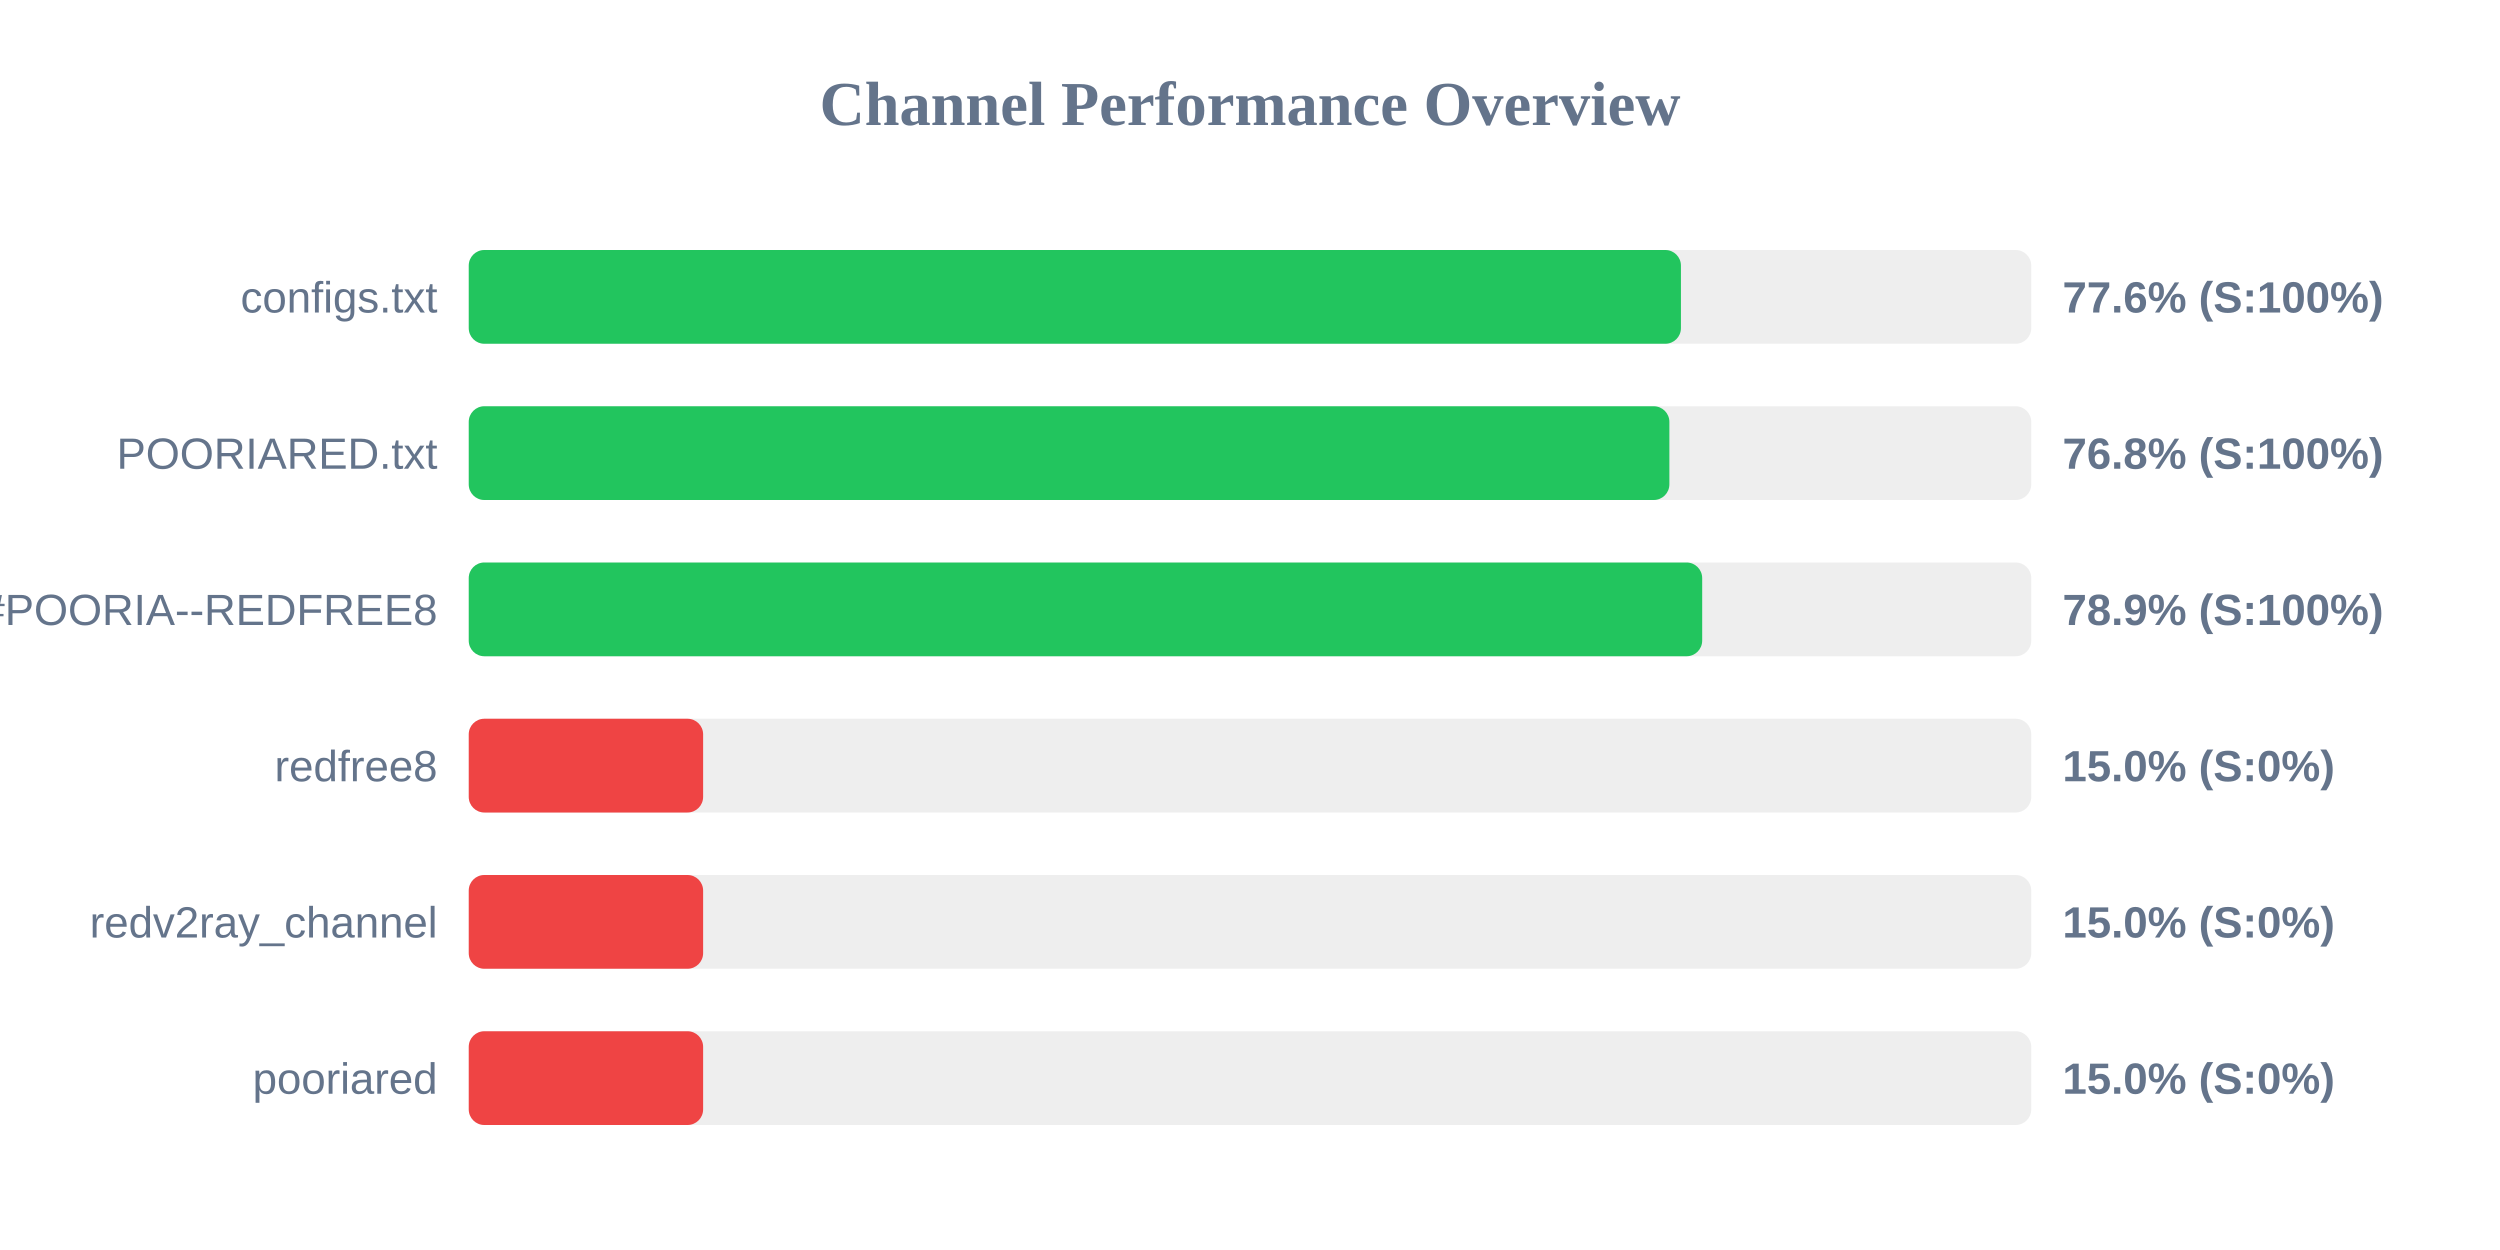
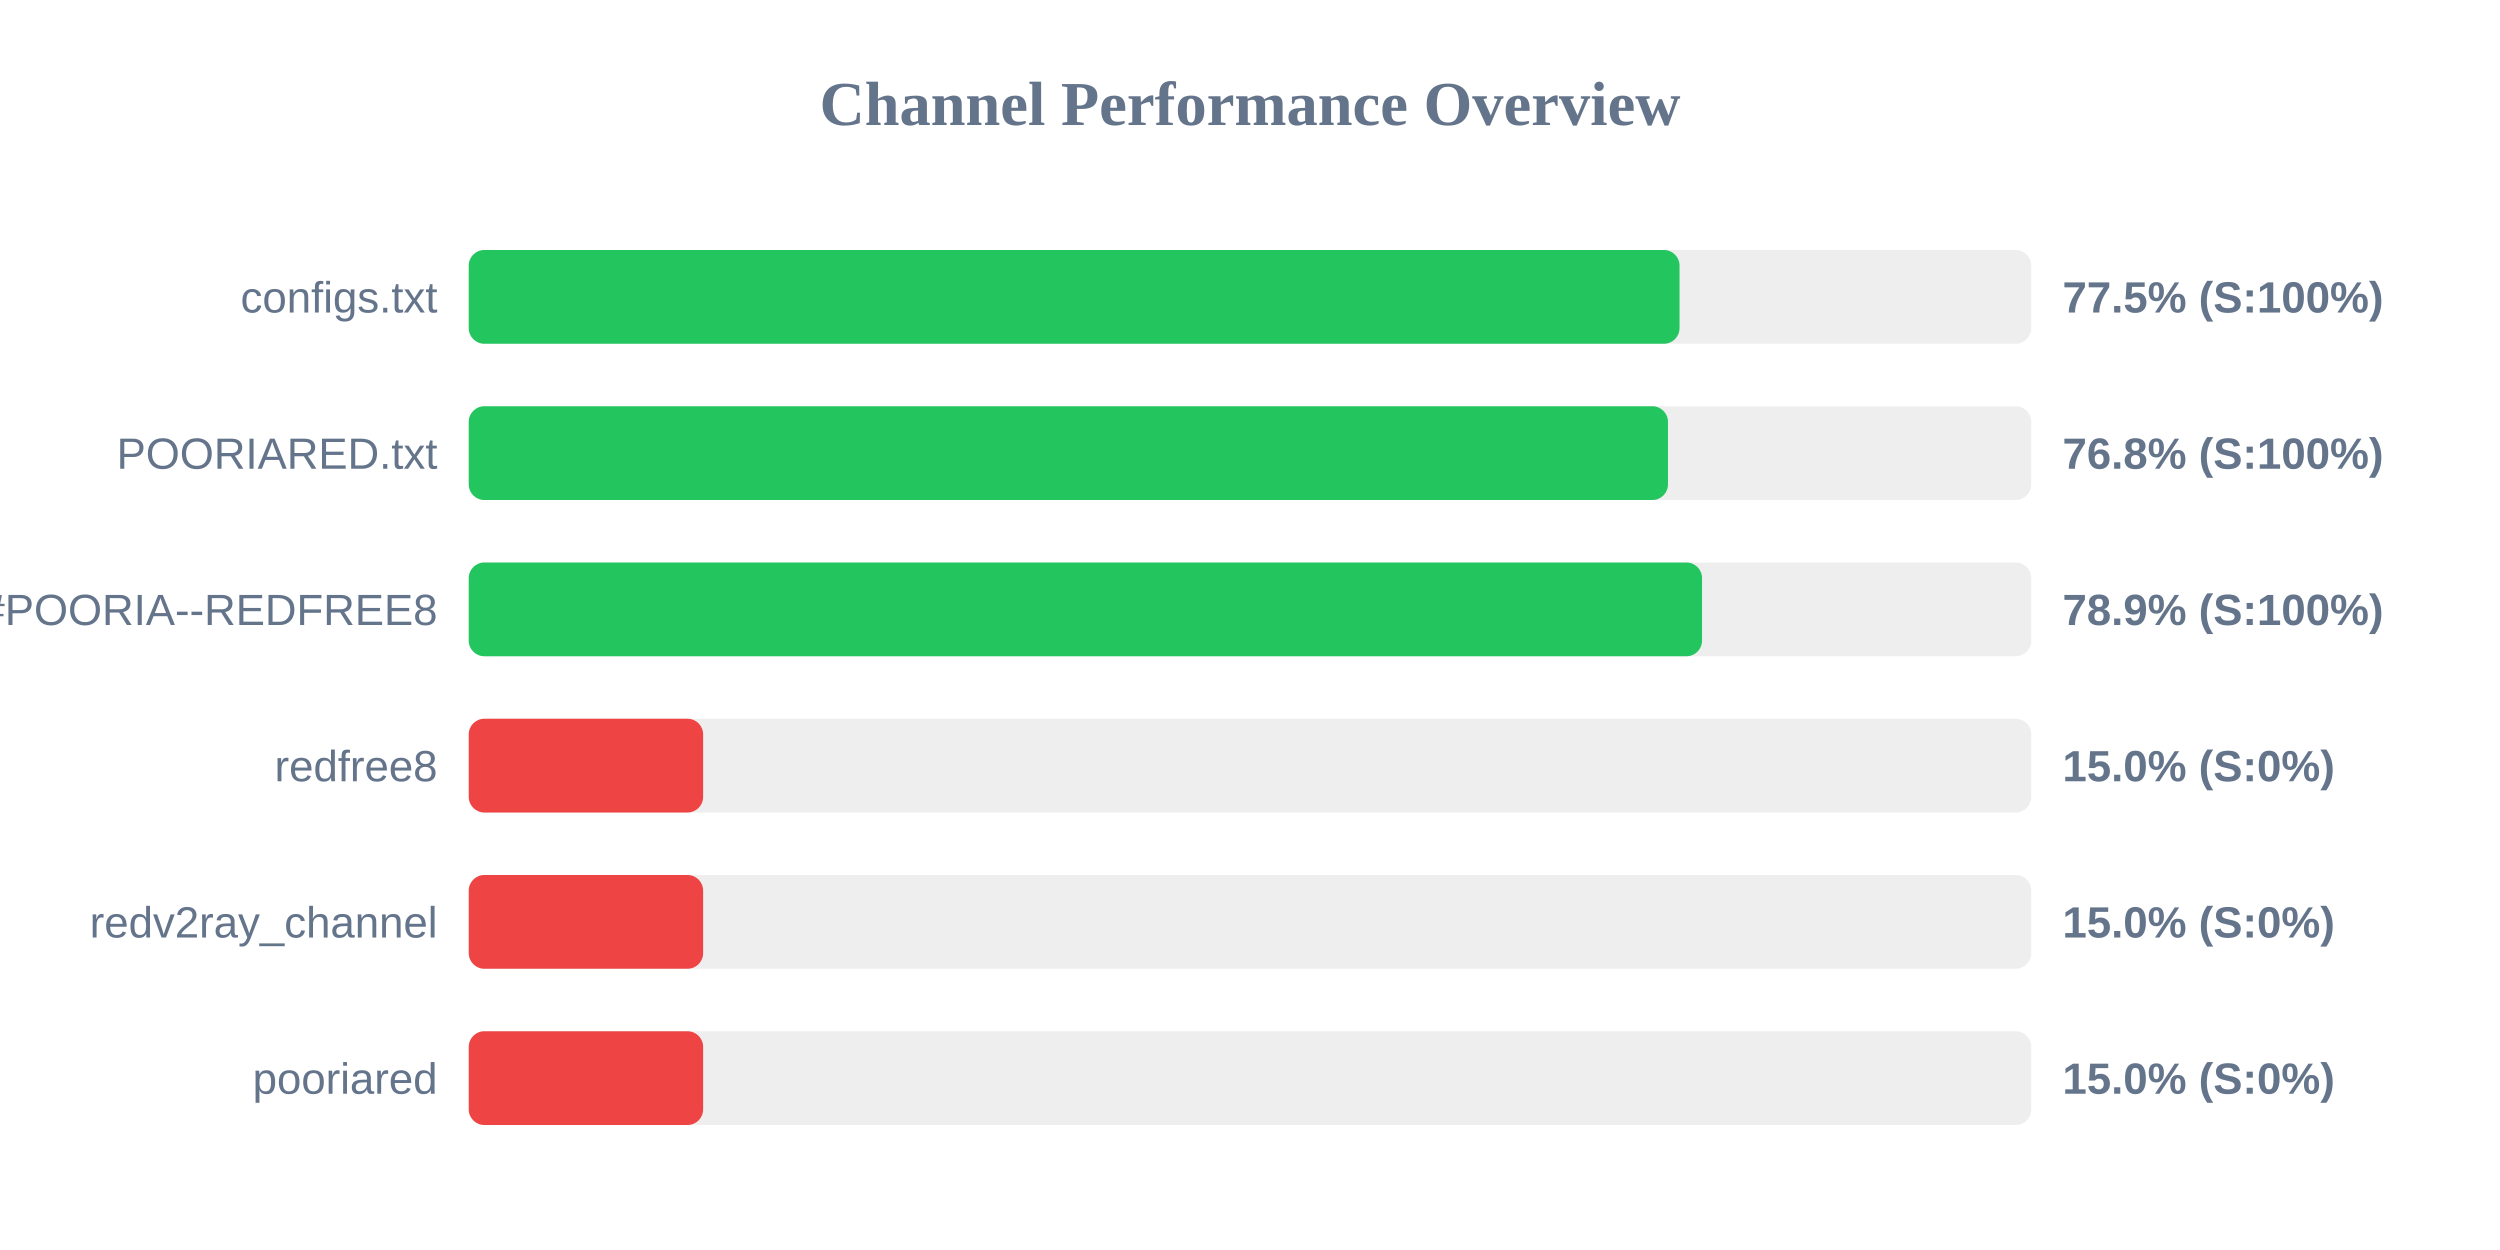
<svg xmlns="http://www.w3.org/2000/svg" width="800" height="400" version="1.1">
  <style>
        .row { font: 14px Arial; fill: #64748b; }
        .score { font: bold 14px Arial; fill: #64748b; }
    </style>
  <text x="400" y="40" text-anchor="middle" font-size="20px" font-weight="bold" fill="#64748b">Channel Performance Overview</text>
  <rect x="150" y="80" width="500" height="30" fill="#eee" rx="5" />
-   <rect x="150" y="80" width="387.9" height="30" fill="#22c55e" rx="5" />
+   <rect x="150" y="80" width="387.45" height="30" fill="#22c55e" rx="5" />
  <text x="140" y="100" text-anchor="end" class="row">configs.txt</text>
-   <text x="660" y="100" text-anchor="start" class="score">77.6% (S:100%)</text>
+   <text x="660" y="100" text-anchor="start" class="score">77.5% (S:100%)</text>
  <rect x="150" y="130" width="500" height="30" fill="#eee" rx="5" />
-   <rect x="150" y="130" width="384.2" height="30" fill="#22c55e" rx="5" />
+   <rect x="150" y="130" width="383.75" height="30" fill="#22c55e" rx="5" />
  <text x="140" y="150" text-anchor="end" class="row">POORIARED.txt</text>
  <text x="660" y="150" text-anchor="start" class="score">76.8% (S:100%)</text>
  <rect x="150" y="180" width="500" height="30" fill="#eee" rx="5" />
-   <rect x="150" y="180" width="394.7" height="30" fill="#22c55e" rx="5" />
+   <rect x="150" y="180" width="394.65" height="30" fill="#22c55e" rx="5" />
  <text x="140" y="200" text-anchor="end" class="row">POORIA--REDFREE8.txt#POORIA--REDFREE8</text>
  <text x="660" y="200" text-anchor="start" class="score">78.9% (S:100%)</text>
  <rect x="150" y="230" width="500" height="30" fill="#eee" rx="5" />
  <rect x="150" y="230" width="75.0" height="30" fill="#ef4444" rx="5" />
  <text x="140" y="250" text-anchor="end" class="row">redfree8</text>
  <text x="660" y="250" text-anchor="start" class="score">15.0% (S:0%)</text>
  <rect x="150" y="280" width="500" height="30" fill="#eee" rx="5" />
  <rect x="150" y="280" width="75.0" height="30" fill="#ef4444" rx="5" />
  <text x="140" y="300" text-anchor="end" class="row">redv2ray_channel</text>
  <text x="660" y="300" text-anchor="start" class="score">15.0% (S:0%)</text>
  <rect x="150" y="330" width="500" height="30" fill="#eee" rx="5" />
  <rect x="150" y="330" width="75.0" height="30" fill="#ef4444" rx="5" />
  <text x="140" y="350" text-anchor="end" class="row">pooriared</text>
  <text x="660" y="350" text-anchor="start" class="score">15.0% (S:0%)</text>
</svg>
